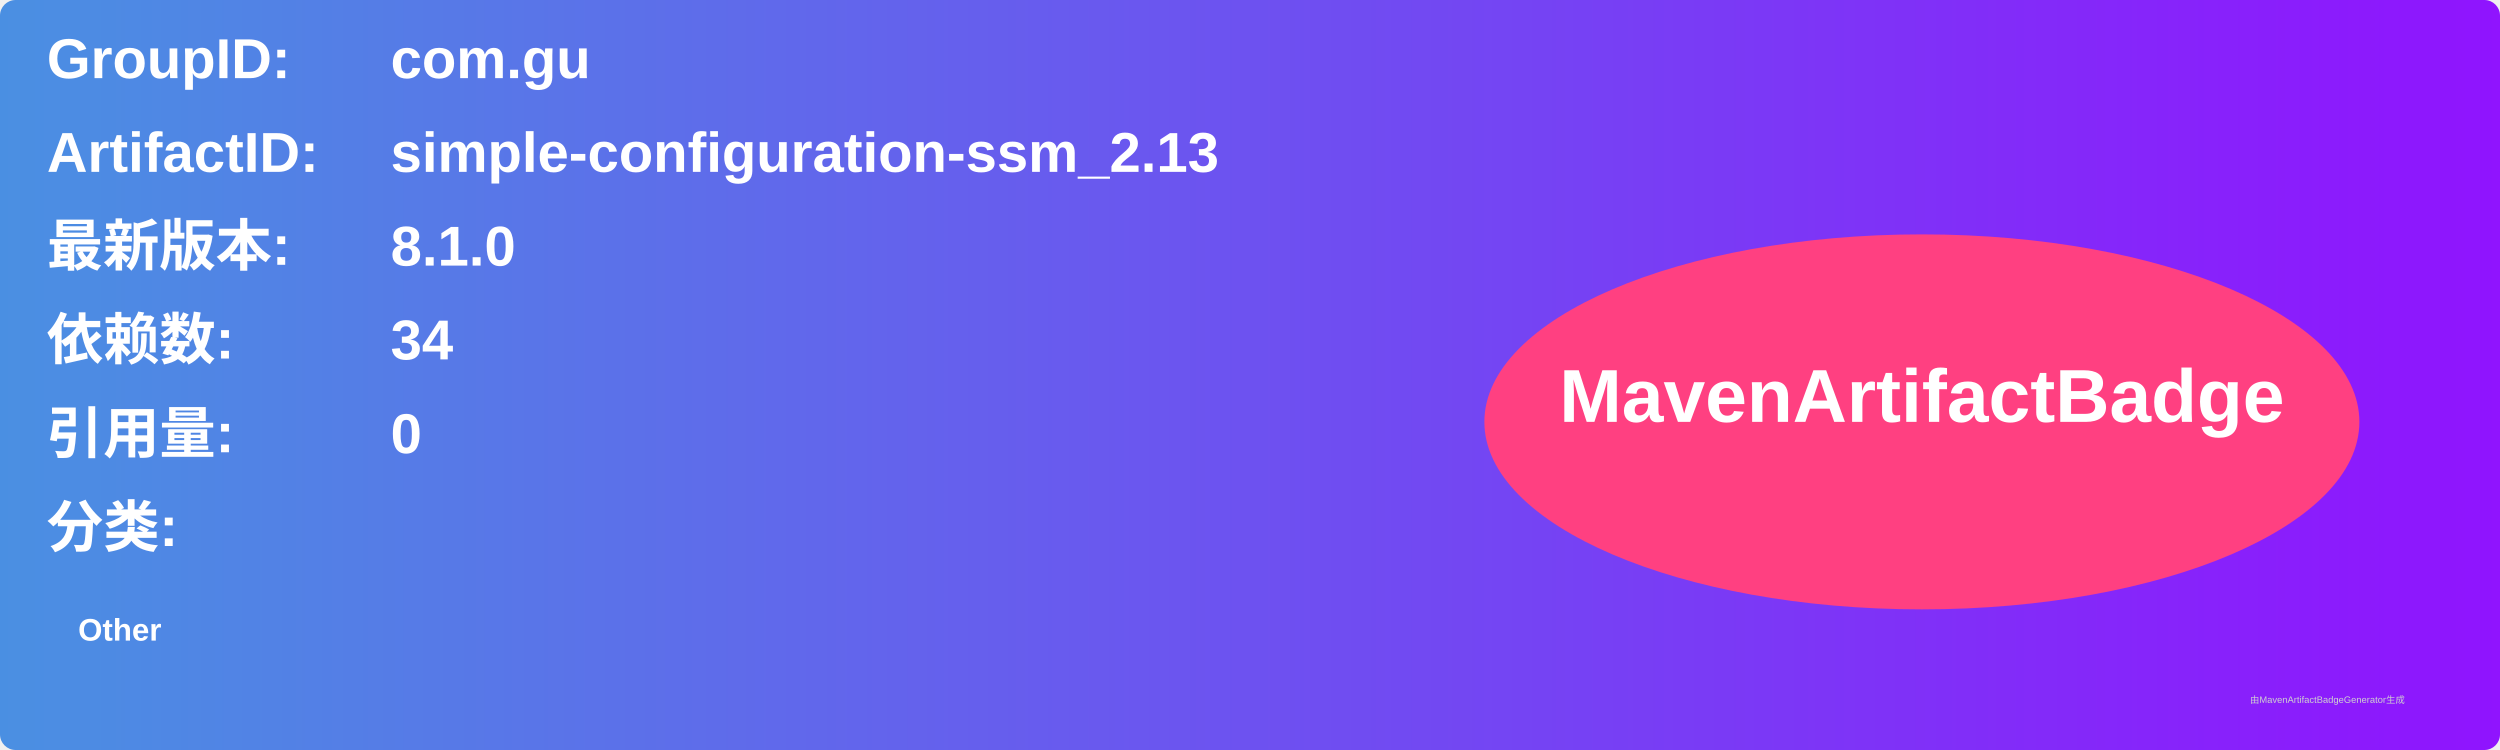
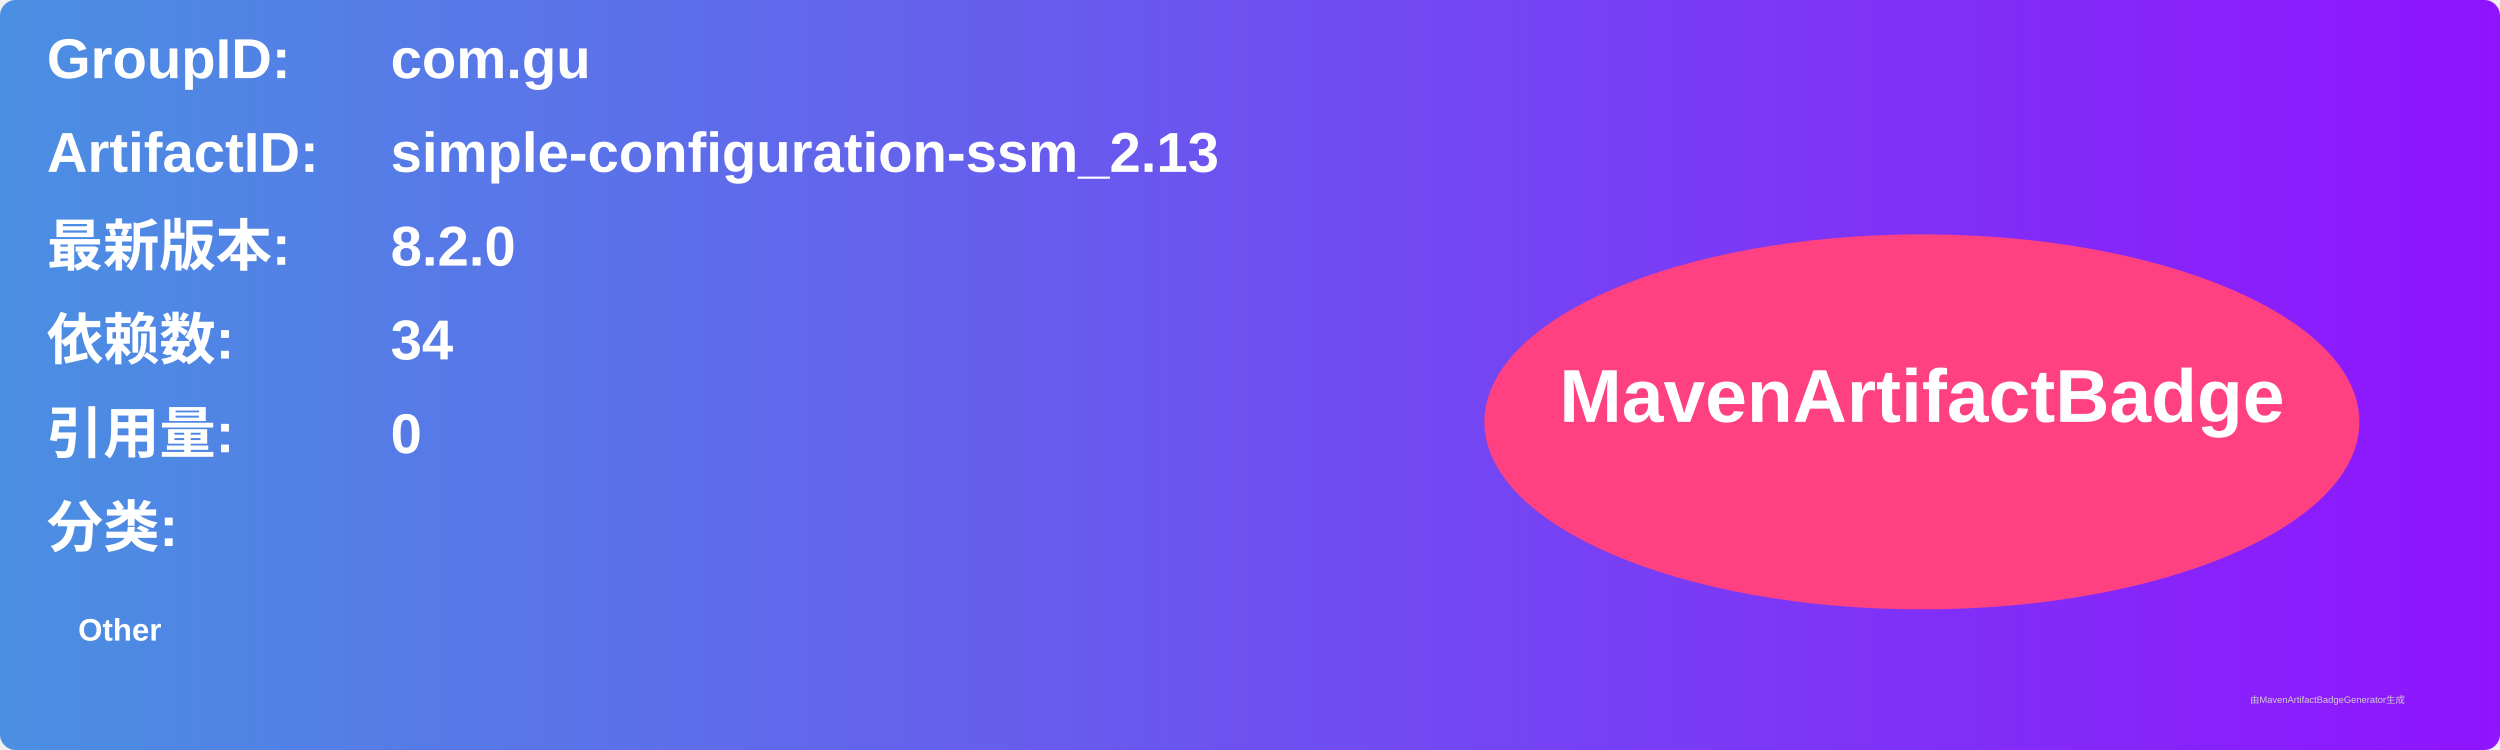
<svg xmlns="http://www.w3.org/2000/svg" width="800" height="240" viewBox="0 0 800 240">
  <linearGradient id="grad" x1="0%" y1="0%" x2="100%" y2="0%">
    <stop offset="0%" stop-color="#4a90e2" />
    <stop offset="100%" stop-color="#9013fe" />
  </linearGradient>
  <rect width="100%" height="100%" rx="5" ry="5" fill="url(#grad)" />
  <g transform="translate(15, 15)">
    <text x="0" y="10" font-family="Arial" font-size="18" fill="white" font-weight="bold" width="260">GroupID:</text>
    <text x="110" y="10" font-family="Arial" font-size="18" fill="white" font-weight="bold" width="460">com.gu</text>
    <text x="0" y="40" font-family="Arial" font-size="18" fill="white" font-weight="bold" width="260">ArtifactID:</text>
    <text x="110" y="40" font-family="Arial" font-size="18" fill="white" font-weight="bold" width="460">simple-configuration-ssm_2.13</text>
    <text x="0" y="70" font-family="Arial" font-size="18" fill="white" font-weight="bold">最新版本:</text>
    <text x="110" y="70" font-family="Arial" font-size="18" fill="white" font-weight="bold">
-       <tspan font-weight="bold">8.1.0</tspan>
+       <tspan font-weight="bold">8.2.0</tspan>
    </text>
    <text x="0" y="100" font-family="Arial" font-size="18" fill="white" font-weight="bold">依赖数: </text>
    <text x="110" y="100" font-family="Arial" font-size="18" fill="white">
      <tspan font-weight="bold">34</tspan>
    </text>
    <text x="0" y="130" font-family="Arial" font-size="18" fill="white" font-weight="bold">引用量: </text>
    <text x="110" y="130" font-family="Arial" font-size="18" fill="white">
      <tspan font-weight="bold">0</tspan>
    </text>
    <text x="0" y="160" font-family="Arial" font-size="18" fill="white" font-weight="bold">分类:</text>
    <text x="10" y="190" font-family="Arial" font-size="10" fill="white">
      <tspan font-weight="bold">Other</tspan>
    </text>
    <ellipse cx="600" cy="120" rx="140" ry="60" fill="#ff4081" />
    <text x="600" y="120" text-anchor="middle" font-family="Arial" font-size="24" fill="white" font-weight="bold">MavenArtifactBadge</text>
  </g>
  <text x="720" y="225" font-family="Arial" font-size="3" fill="#d0d0d0">由MavenArtifactBadgeGenerator生成</text>
</svg>
